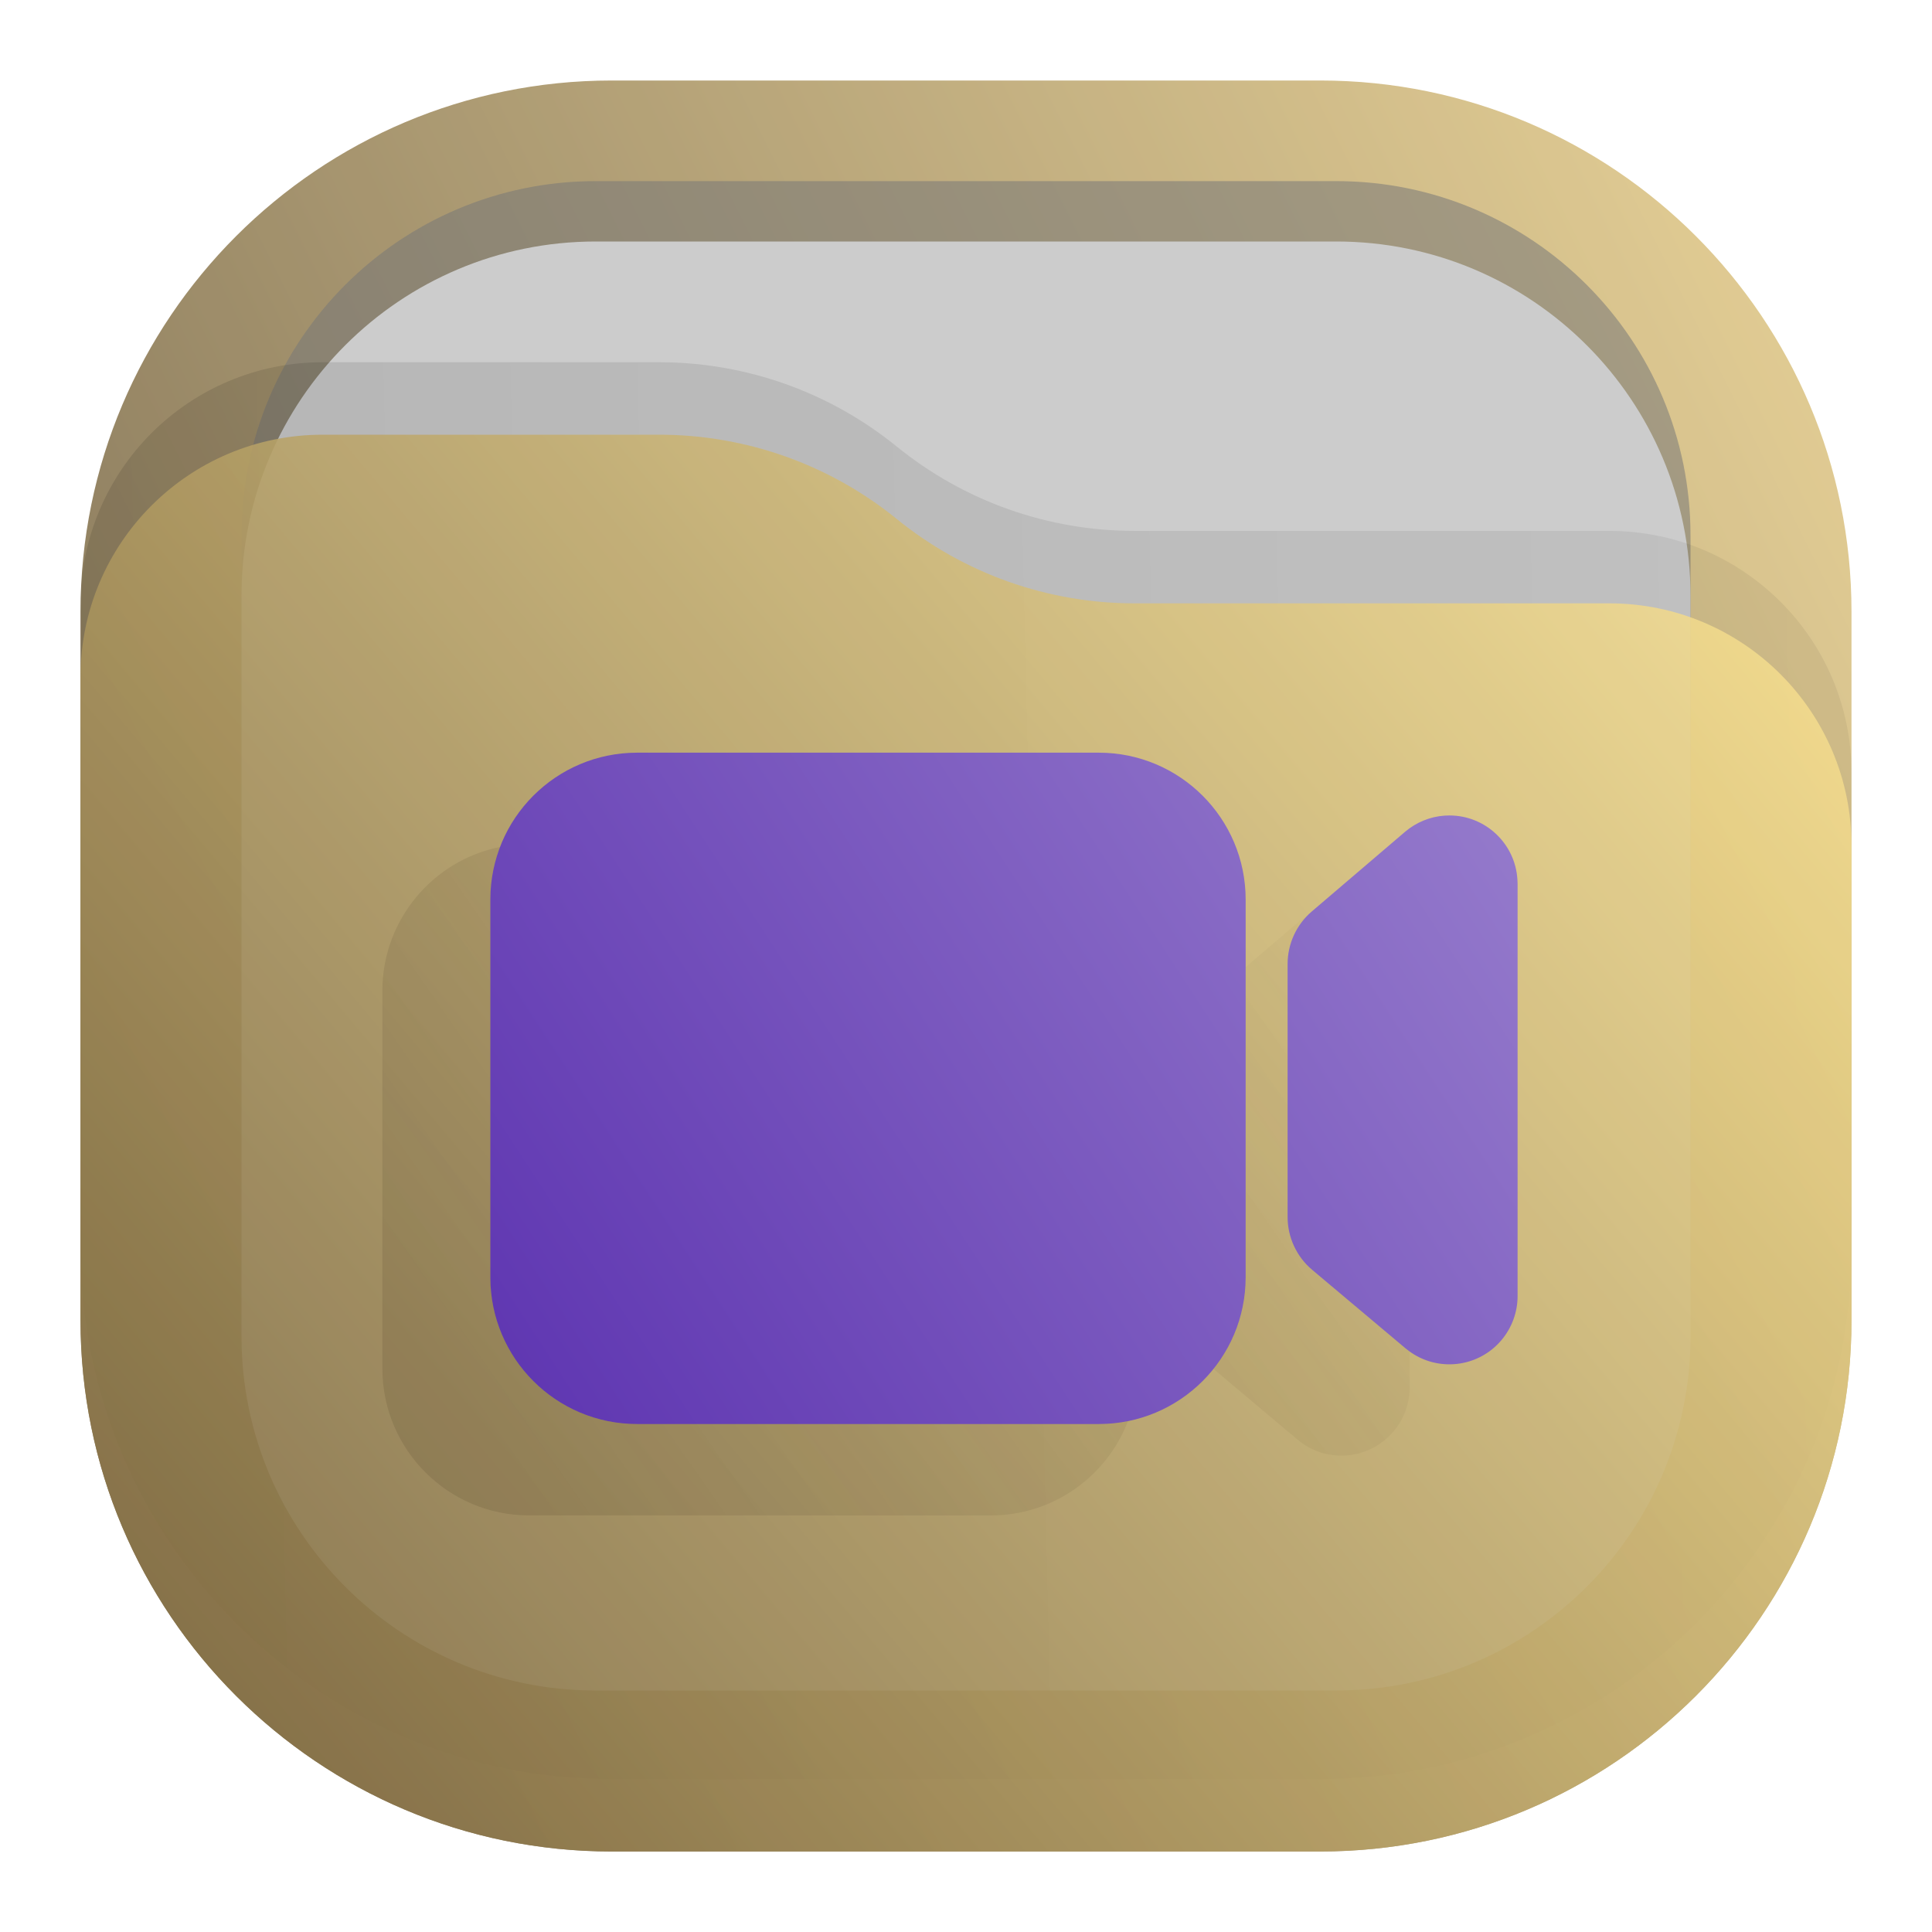
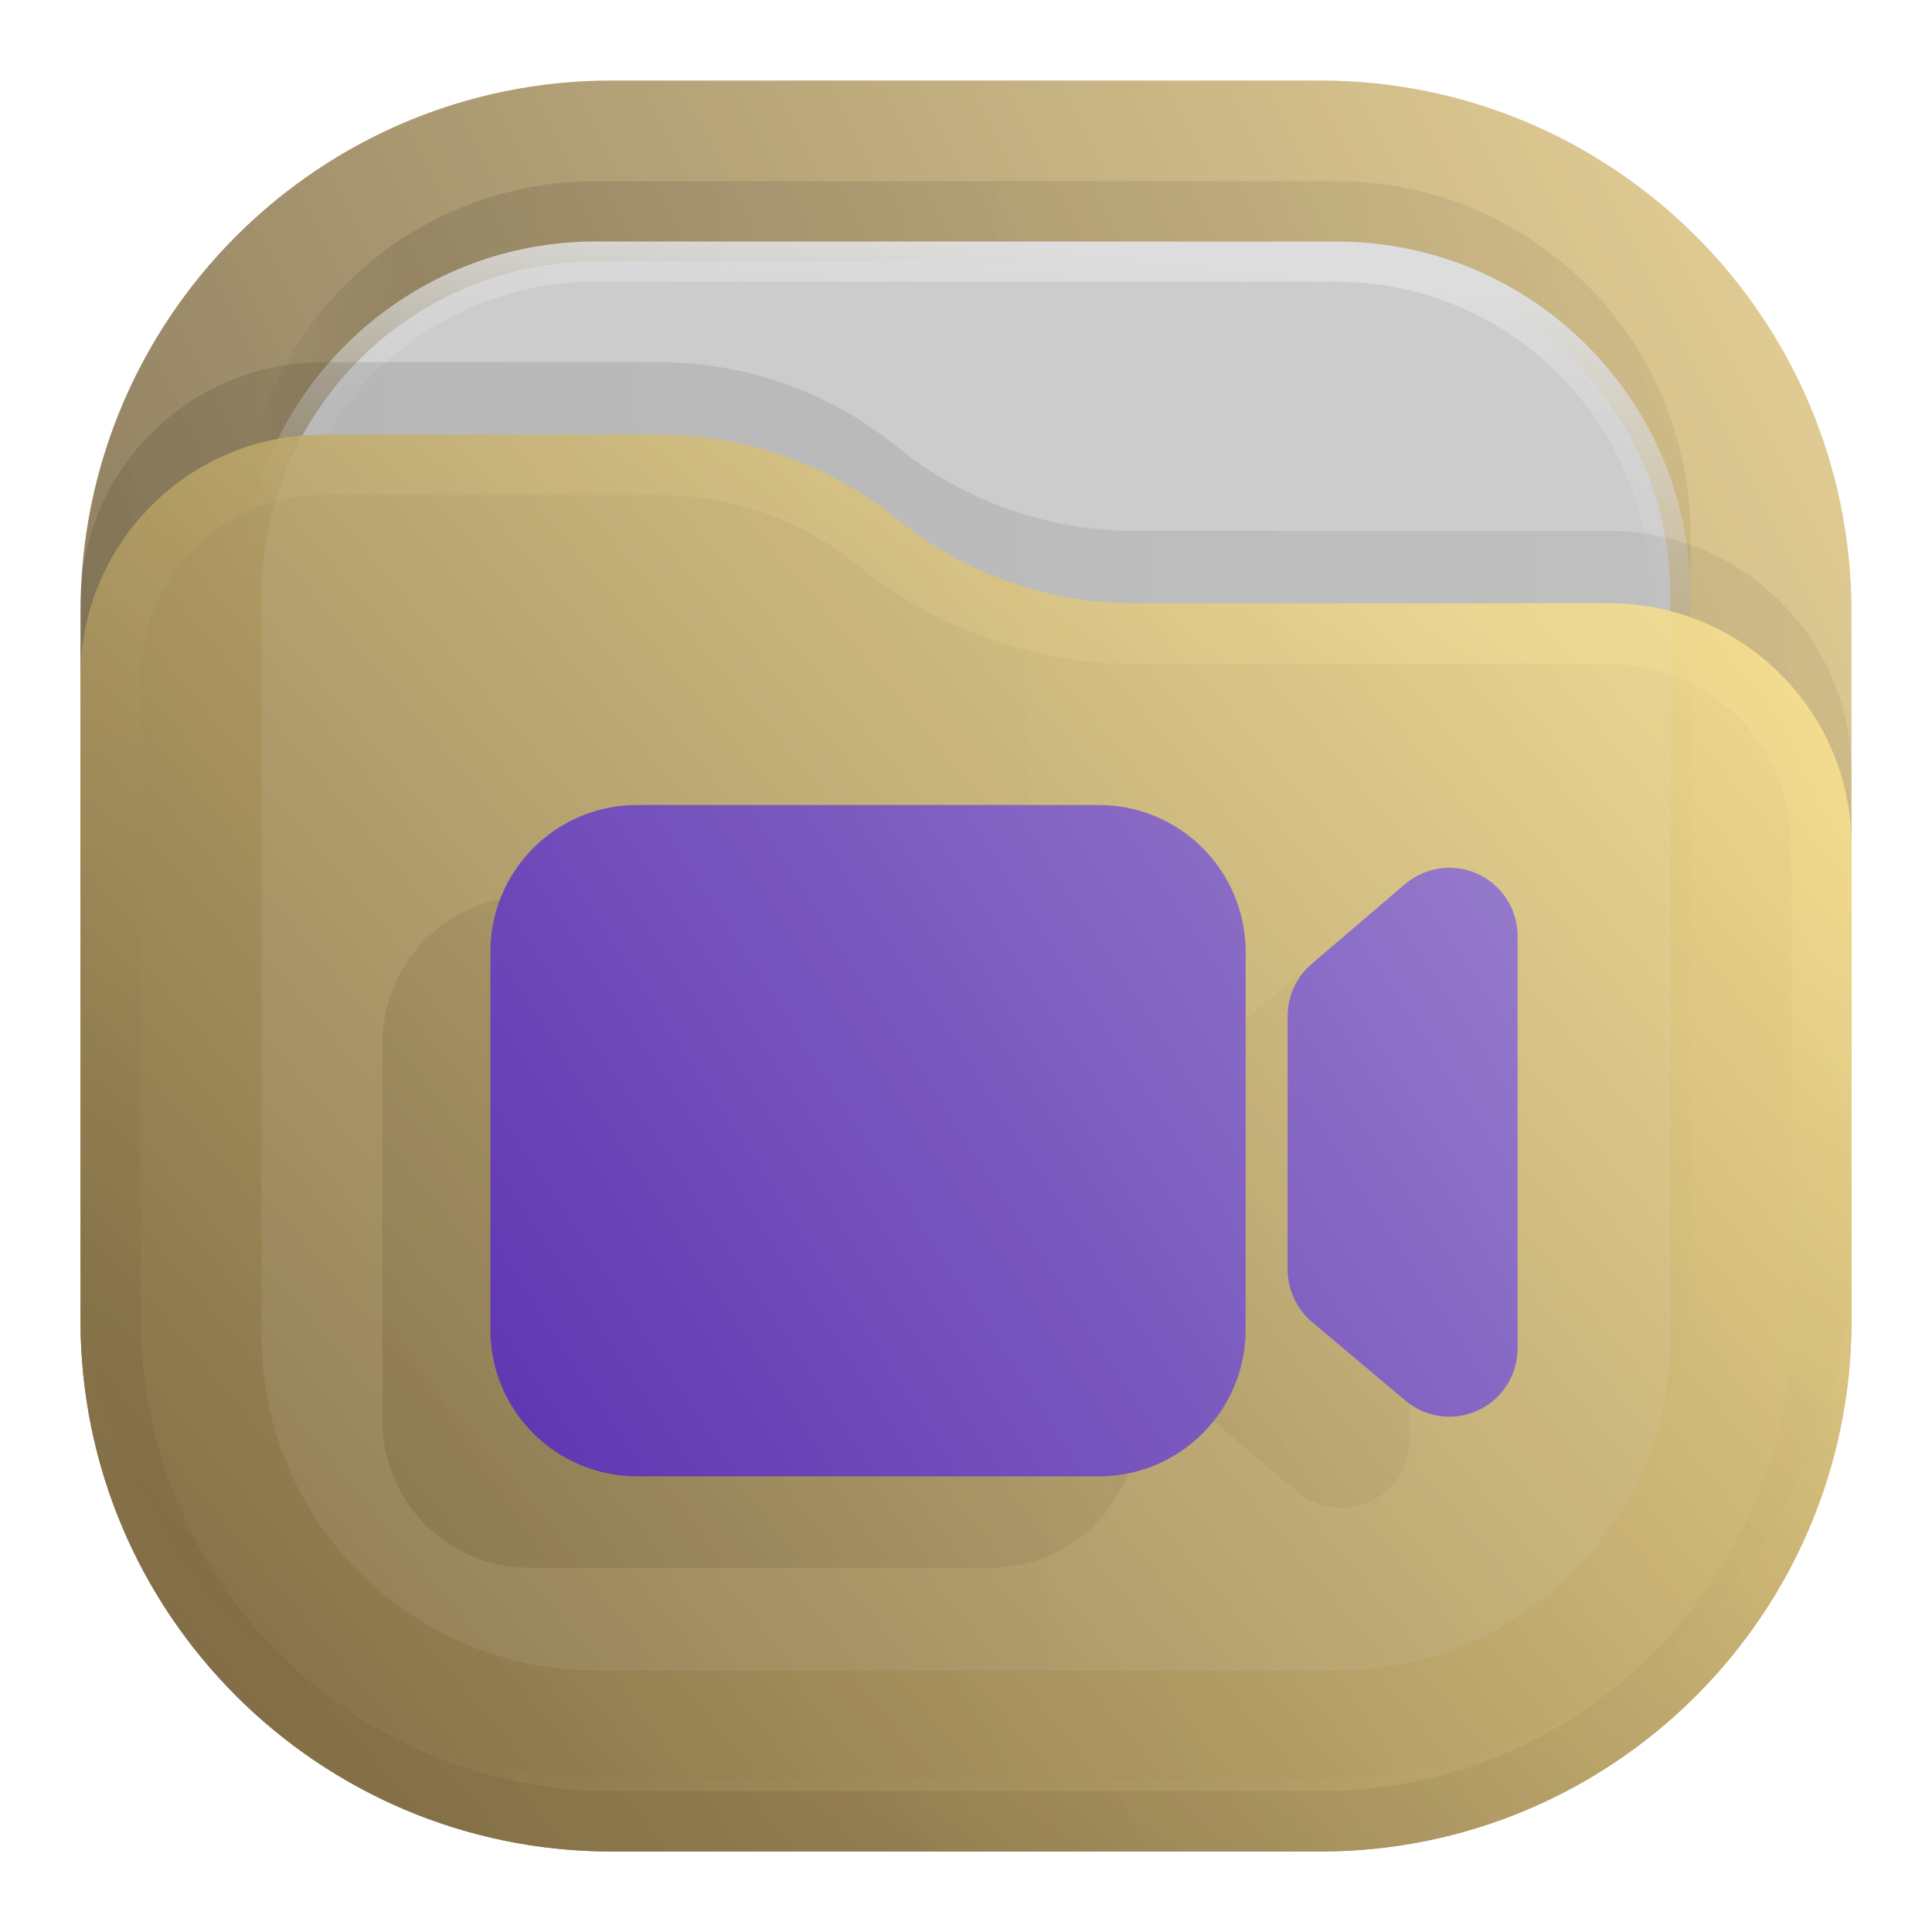
<svg xmlns="http://www.w3.org/2000/svg" width="24" height="24" viewBox="0 0 24 24" fill="none">
  <rect opacity="0.812" x="1" y="1" width="22" height="22" rx="6.6" fill="url(#paint0_linear_202_43)" />
-   <rect opacity="0.625" x="3" y="2.25" width="18" height="18" rx="4.4" fill="#777777" fill-opacity="0.875" />
-   <rect x="3" y="3" width="18" height="18" rx="4.4" fill="#CCCCCC" />
-   <path opacity="0.125" d="M1 7.508C1 5.847 2.347 4.5 4.008 4.5H8.19C9.265 4.5 10.307 4.87 11.141 5.548V5.548C11.975 6.225 13.016 6.595 14.091 6.595H19.992C21.653 6.595 23 7.942 23 9.603V15.5C23 19.145 20.045 22.1 16.4 22.1H7.6C3.955 22.1 1 19.145 1 15.5V7.508Z" fill="url(#paint1_linear_202_43)" fill-opacity="0.875" />
-   <path opacity="0.875" d="M1 8.408C1 6.747 2.347 5.4 4.008 5.4H8.19C9.265 5.4 10.307 5.77 11.141 6.448V6.448C11.975 7.125 13.016 7.495 14.091 7.495H19.992C21.653 7.495 23 8.842 23 10.503V16.4C23 20.045 20.045 23 16.4 23H7.6C3.955 23 1 20.045 1 16.4V8.408Z" fill="url(#paint2_linear_202_43)" />
-   <path d="M15.474 15.866C15.474 16.874 14.657 17.69 13.649 17.69H7.915C6.907 17.69 6.091 16.874 6.091 15.866V11.175C6.091 10.167 6.907 9.35 7.915 9.35H13.649C14.657 9.35 15.474 10.167 15.474 11.175V15.866ZM18.005 10.13C18.456 10.13 18.825 10.483 18.85 10.929L18.852 10.977V16.101C18.852 16.3 18.781 16.493 18.653 16.646C18.363 16.991 17.857 17.047 17.5 16.781L17.459 16.749L16.301 15.775C16.107 15.612 15.995 15.371 15.995 15.118V11.975C15.995 11.724 16.105 11.485 16.296 11.322L17.454 10.333C17.593 10.215 17.764 10.145 17.944 10.132L18.005 10.13Z" fill="url(#paint3_linear_202_43)" />
-   <path fill-rule="evenodd" clip-rule="evenodd" d="M15.074 17.005C15.324 16.693 15.474 16.297 15.474 15.866V12.014L16.114 11.467C16.151 11.435 16.191 11.407 16.232 11.383C16.081 11.541 15.995 11.754 15.995 11.975V15.118C15.995 15.371 16.107 15.612 16.301 15.775L17.459 16.749L17.5 16.781C17.504 16.784 17.507 16.787 17.511 16.789V17.235C17.511 17.435 17.441 17.628 17.312 17.78C17.022 18.125 16.516 18.181 16.159 17.916L16.119 17.884L15.074 17.005ZM14.012 17.654C13.749 18.339 13.086 18.825 12.309 18.825H6.574C5.567 18.825 4.75 18.008 4.75 17V12.309C4.75 11.426 5.378 10.689 6.211 10.521C6.133 10.723 6.091 10.944 6.091 11.175V15.866C6.091 16.874 6.907 17.69 7.915 17.69H13.649C13.774 17.69 13.895 17.678 14.012 17.654Z" fill="url(#paint4_linear_202_43)" fill-opacity="0.5" />
+   <rect opacity="0.125" x="3" y="2.25" width="18" height="18" rx="4.4" fill="url(#paint1_linear_202_43)" fill-opacity="0.875" />
+   <rect x="3.25" y="3.25" width="17.5" height="17.5" rx="4.15" fill="#CCCCCC" stroke="url(#paint2_linear_202_43)" stroke-width="0.5" />
+   <path opacity="0.125" d="M1 7.508C1 5.847 2.347 4.5 4.008 4.5H8.19C9.265 4.5 10.307 4.87 11.141 5.548V5.548C11.975 6.225 13.016 6.595 14.091 6.595H19.992C21.653 6.595 23 7.942 23 9.603V15.5C23 19.145 20.045 22.1 16.4 22.1H7.6C3.955 22.1 1 19.145 1 15.5V7.508Z" fill="url(#paint3_linear_202_43)" fill-opacity="0.875" />
+   <g opacity="0.875">
+     <path d="M1 8.408C1 6.747 2.347 5.4 4.008 5.4H8.19C9.265 5.4 10.307 5.77 11.141 6.448V6.448C11.975 7.125 13.016 7.495 14.091 7.495H19.992C21.653 7.495 23 8.842 23 10.503V16.4C23 20.045 20.045 23 16.4 23H7.6C3.955 23 1 20.045 1 16.4V8.408Z" fill="url(#paint4_linear_202_43)" />
+     <path d="M22.625 10.503V16.4C22.625 19.838 19.838 22.625 16.4 22.625H7.6C4.162 22.625 1.375 19.838 1.375 16.4V8.408C1.375 6.954 2.554 5.775 4.008 5.775H8.19C9.179 5.775 10.137 6.115 10.904 6.739C11.805 7.471 12.93 7.87 14.091 7.87H19.992C21.446 7.87 22.625 9.049 22.625 10.503Z" stroke="url(#paint5_linear_202_43)" stroke-opacity="0.375" stroke-width="0.75" stroke-linejoin="round" />
+   </g>
+   <path d="M15.474 16.516C15.474 17.524 14.657 18.34 13.649 18.34H7.915C6.907 18.34 6.091 17.524 6.091 16.516V11.825C6.091 10.817 6.907 10 7.915 10H13.649C14.657 10 15.474 10.817 15.474 11.825V16.516ZM18.005 10.78C18.456 10.78 18.825 11.133 18.85 11.579L18.852 11.627V16.751C18.852 16.95 18.781 17.143 18.653 17.296C18.363 17.641 17.857 17.697 17.5 17.431L17.459 17.399L16.301 16.425C16.107 16.262 15.995 16.021 15.995 15.768V12.625C15.995 12.374 16.105 12.135 16.296 11.972L17.454 10.983C17.593 10.865 17.764 10.795 17.944 10.782L18.005 10.78Z" fill="url(#paint6_linear_202_43)" />
+   <path fill-rule="evenodd" clip-rule="evenodd" d="M15.074 17.655C15.324 17.343 15.474 16.947 15.474 16.516V12.664L16.114 12.117C16.151 12.085 16.191 12.057 16.232 12.033C16.081 12.191 15.995 12.403 15.995 12.625V15.768C15.995 16.021 16.107 16.262 16.301 16.425L17.459 17.399L17.5 17.431C17.504 17.434 17.507 17.437 17.511 17.439V17.885C17.511 18.085 17.441 18.278 17.312 18.43C17.022 18.775 16.516 18.831 16.159 18.566L16.119 18.534L15.074 17.655ZM14.012 18.304C13.749 18.989 13.086 19.475 12.309 19.475H6.574C5.567 19.475 4.75 18.658 4.75 17.65V12.959C4.75 12.076 5.378 11.339 6.211 11.171C6.133 11.373 6.091 11.594 6.091 11.825V16.516C6.091 17.524 6.907 18.34 7.915 18.34H13.649C13.774 18.34 13.895 18.328 14.012 18.304Z" fill="url(#paint7_linear_202_43)" fill-opacity="0.5" />
  <defs>
    <linearGradient id="paint0_linear_202_43" x1="23" y1="1" x2="1" y2="12" gradientUnits="userSpaceOnUse">
      <stop stop-color="#E3C880" />
      <stop offset="1" stop-color="#6F5C38" />
    </linearGradient>
-     <linearGradient id="paint1_linear_202_43" x1="23" y1="9" x2="1.012" y2="9.521" gradientUnits="userSpaceOnUse">
+     <linearGradient id="paint1_linear_202_43" x1="21" y1="4" x2="3" y2="4" gradientUnits="userSpaceOnUse">
+       <stop stop-opacity="0.5" />
+       <stop offset="0.89" />
+       <stop offset="1" stop-opacity="0" />
+     </linearGradient>
+     <linearGradient id="paint2_linear_202_43" x1="12" y1="3" x2="11.5" y2="8" gradientUnits="userSpaceOnUse">
+       <stop stop-color="#DDDDDD" />
+       <stop offset="1" stop-color="#CCCCCC" stop-opacity="0" />
+     </linearGradient>
+     <linearGradient id="paint3_linear_202_43" x1="23" y1="9" x2="1.012" y2="9.521" gradientUnits="userSpaceOnUse">
      <stop stop-opacity="0.5" />
      <stop offset="1" />
    </linearGradient>
-     <linearGradient id="paint2_linear_202_43" x1="23" y1="5.4" x2="1.429" y2="23.512" gradientUnits="userSpaceOnUse">
+     <linearGradient id="paint4_linear_202_43" x1="23" y1="5.4" x2="1.429" y2="23.512" gradientUnits="userSpaceOnUse">
      <stop stop-color="#FFE795" />
      <stop offset="1" stop-color="#7A653E" />
    </linearGradient>
-     <linearGradient id="paint3_linear_202_43" x1="18.83" y1="9.35" x2="6.18" y2="17.6" gradientUnits="userSpaceOnUse">
+     <linearGradient id="paint5_linear_202_43" x1="15" y1="5.5" x2="5.5" y2="19.5" gradientUnits="userSpaceOnUse">
+       <stop stop-color="#FFE795" />
+       <stop offset="1" stop-color="#7A653E" />
+     </linearGradient>
+     <linearGradient id="paint6_linear_202_43" x1="18.83" y1="10" x2="6.18" y2="18.25" gradientUnits="userSpaceOnUse">
      <stop stop-color="#967CCC" />
      <stop offset="1" stop-color="#5E35B1" />
    </linearGradient>
-     <linearGradient id="paint4_linear_202_43" x1="6.4" y1="18.15" x2="19.05" y2="9.35" gradientUnits="userSpaceOnUse">
+     <linearGradient id="paint7_linear_202_43" x1="6.4" y1="18.8" x2="19.05" y2="10" gradientUnits="userSpaceOnUse">
      <stop stop-color="#54452A" stop-opacity="0.35" />
      <stop offset="1" stop-color="#7A653E" stop-opacity="0" />
    </linearGradient>
  </defs>
</svg>
